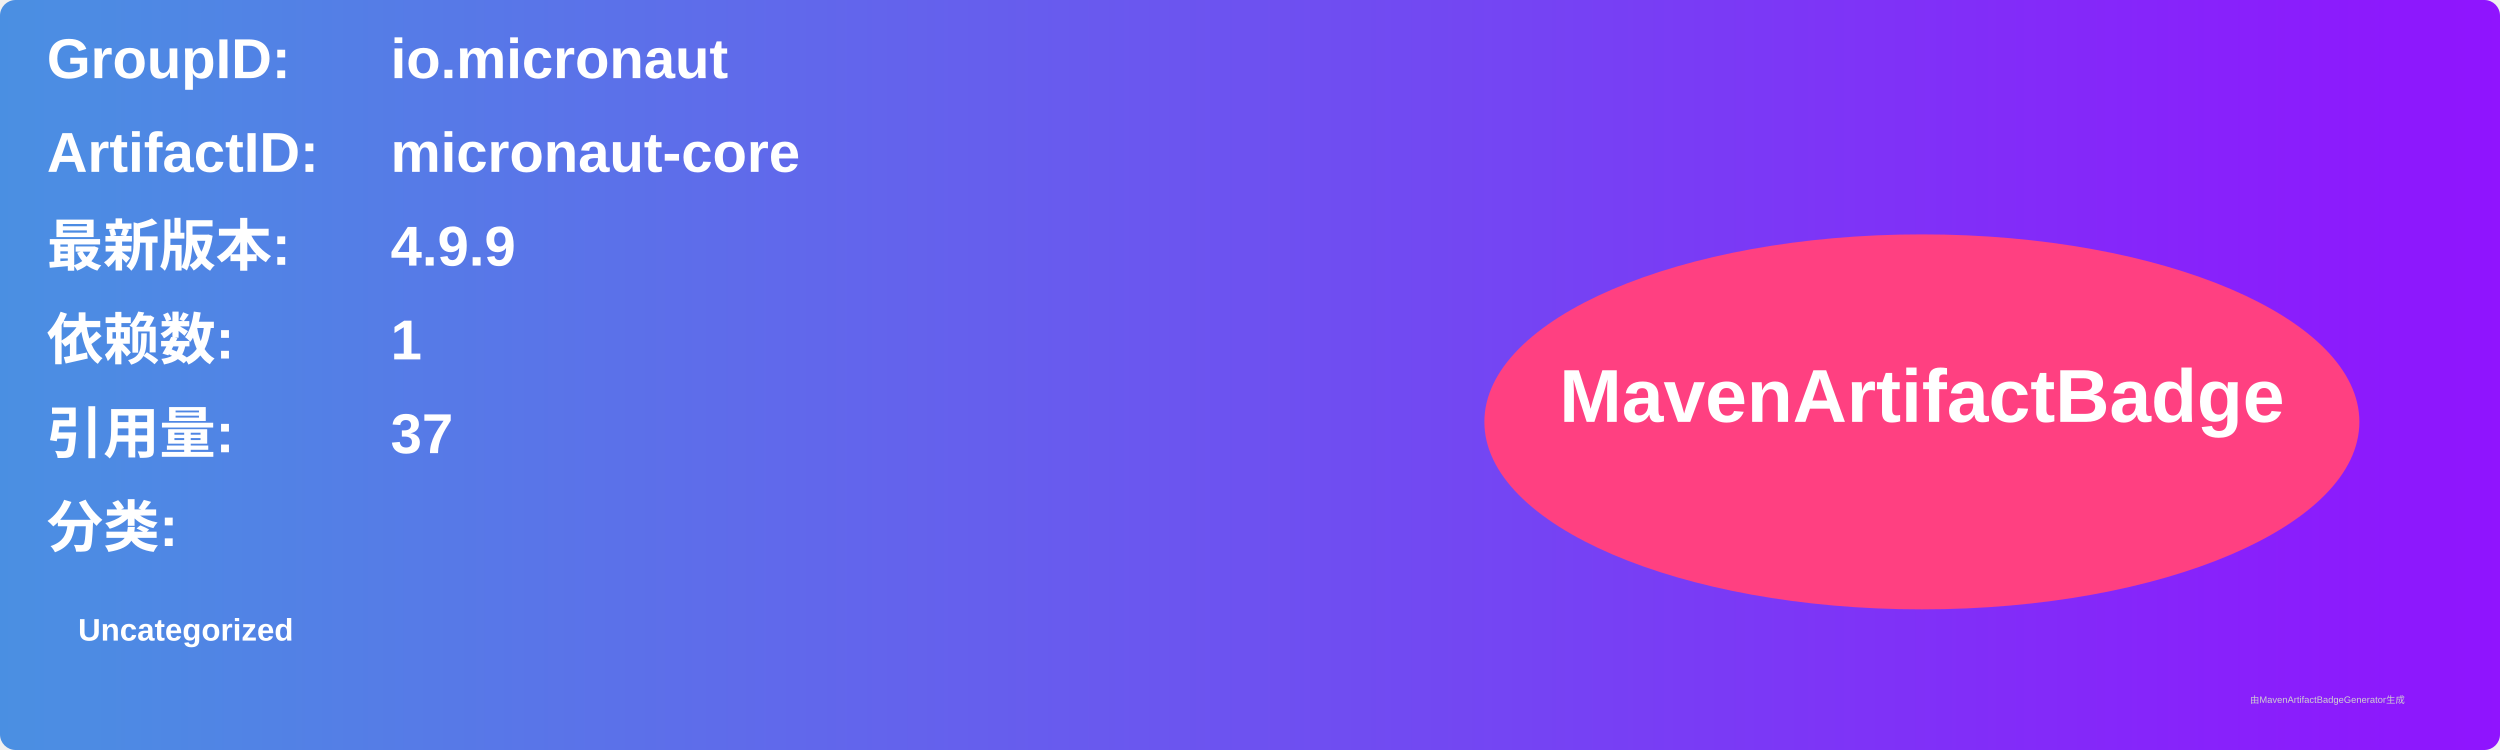
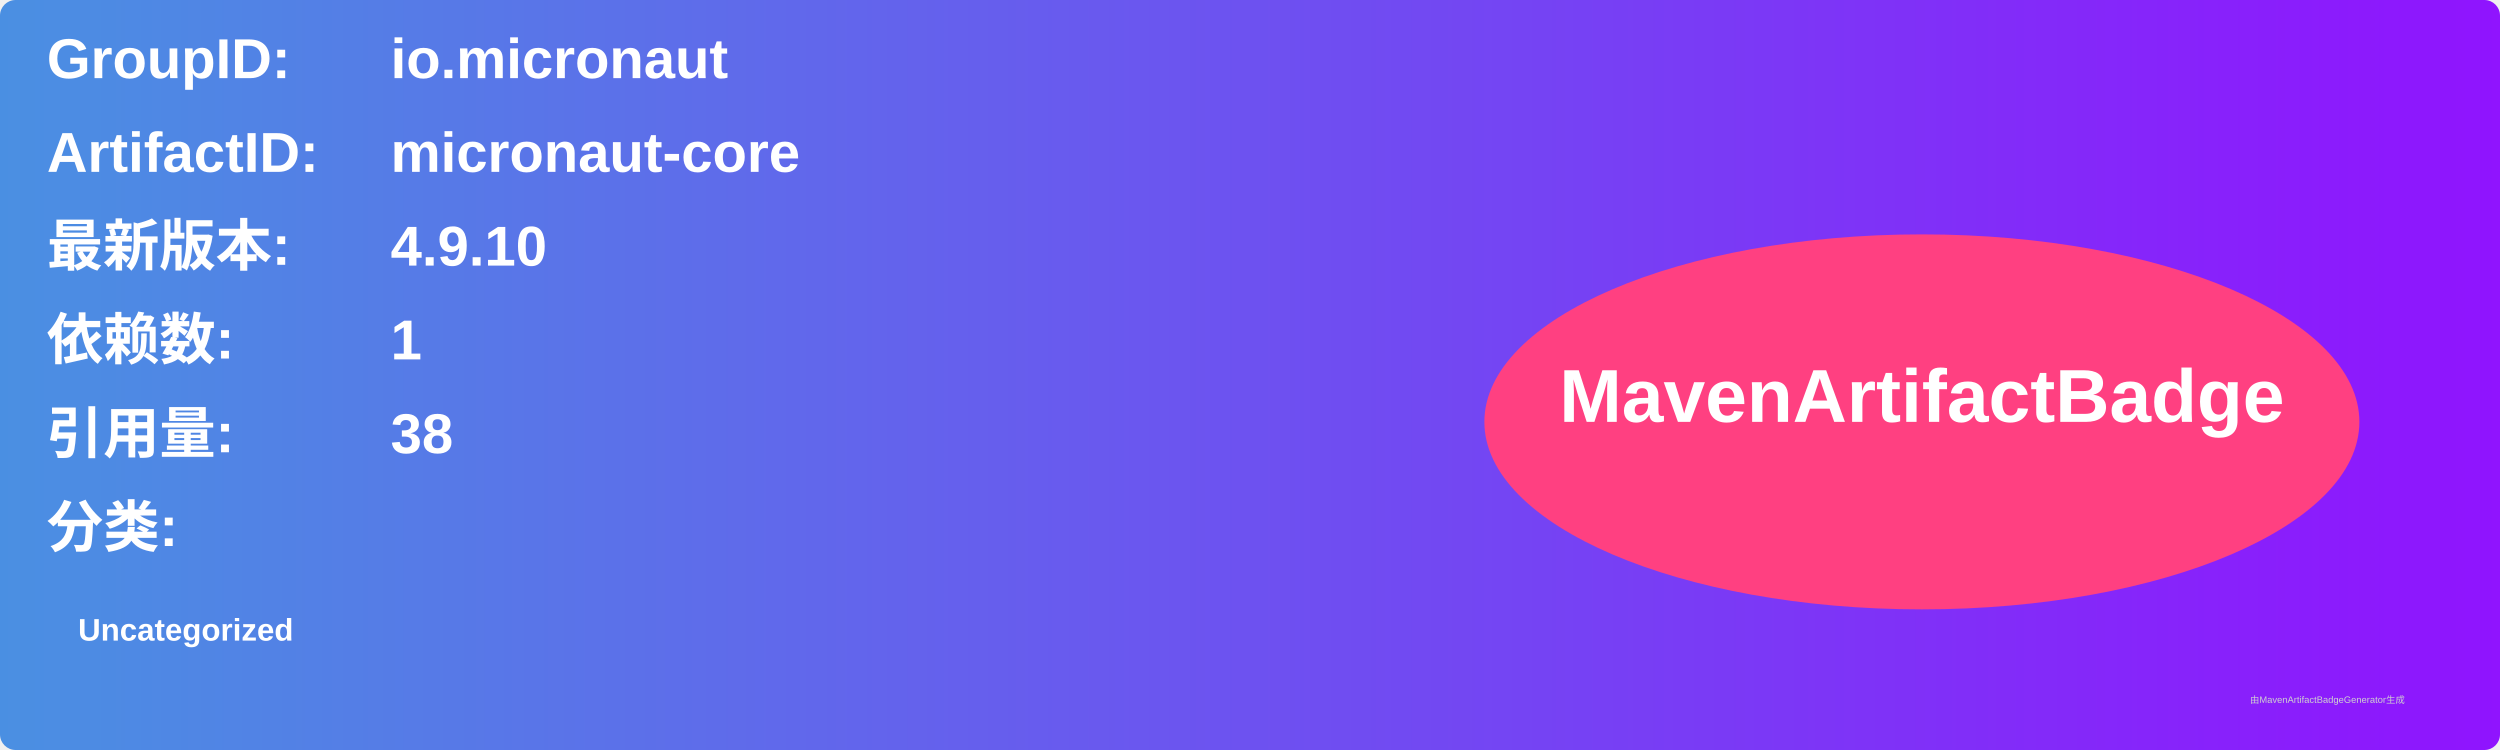
<svg xmlns="http://www.w3.org/2000/svg" width="800" height="240" viewBox="0 0 800 240">
  <linearGradient id="grad" x1="0%" y1="0%" x2="100%" y2="0%">
    <stop offset="0%" stop-color="#4a90e2" />
    <stop offset="100%" stop-color="#9013fe" />
  </linearGradient>
  <rect width="100%" height="100%" rx="5" ry="5" fill="url(#grad)" />
  <g transform="translate(15, 15)">
    <text x="0" y="10" font-family="Arial" font-size="18" fill="white" font-weight="bold" width="260">GroupID:</text>
    <text x="110" y="10" font-family="Arial" font-size="18" fill="white" font-weight="bold" width="460">io.micronaut</text>
    <text x="0" y="40" font-family="Arial" font-size="18" fill="white" font-weight="bold" width="260">ArtifactID:</text>
    <text x="110" y="40" font-family="Arial" font-size="18" fill="white" font-weight="bold" width="460">micronaut-core</text>
    <text x="0" y="70" font-family="Arial" font-size="18" fill="white" font-weight="bold">最新版本:</text>
    <text x="110" y="70" font-family="Arial" font-size="18" fill="white" font-weight="bold">
-       <tspan font-weight="bold">4.9.9</tspan>
+       <tspan font-weight="bold">4.9.10</tspan>
    </text>
    <text x="0" y="100" font-family="Arial" font-size="18" fill="white" font-weight="bold">依赖数: </text>
    <text x="110" y="100" font-family="Arial" font-size="18" fill="white">
      <tspan font-weight="bold">1</tspan>
    </text>
    <text x="0" y="130" font-family="Arial" font-size="18" fill="white" font-weight="bold">引用量: </text>
    <text x="110" y="130" font-family="Arial" font-size="18" fill="white">
-       <tspan font-weight="bold">37</tspan>
+       <tspan font-weight="bold">38</tspan>
    </text>
    <text x="0" y="160" font-family="Arial" font-size="18" fill="white" font-weight="bold">分类:</text>
    <text x="10" y="190" font-family="Arial" font-size="10" fill="white">
      <tspan font-weight="bold">Uncategorized</tspan>
    </text>
    <ellipse cx="600" cy="120" rx="140" ry="60" fill="#ff4081" />
    <text x="600" y="120" text-anchor="middle" font-family="Arial" font-size="24" fill="white" font-weight="bold">MavenArtifactBadge</text>
  </g>
  <text x="720" y="225" font-family="Arial" font-size="3" fill="#d0d0d0">由MavenArtifactBadgeGenerator生成</text>
</svg>
